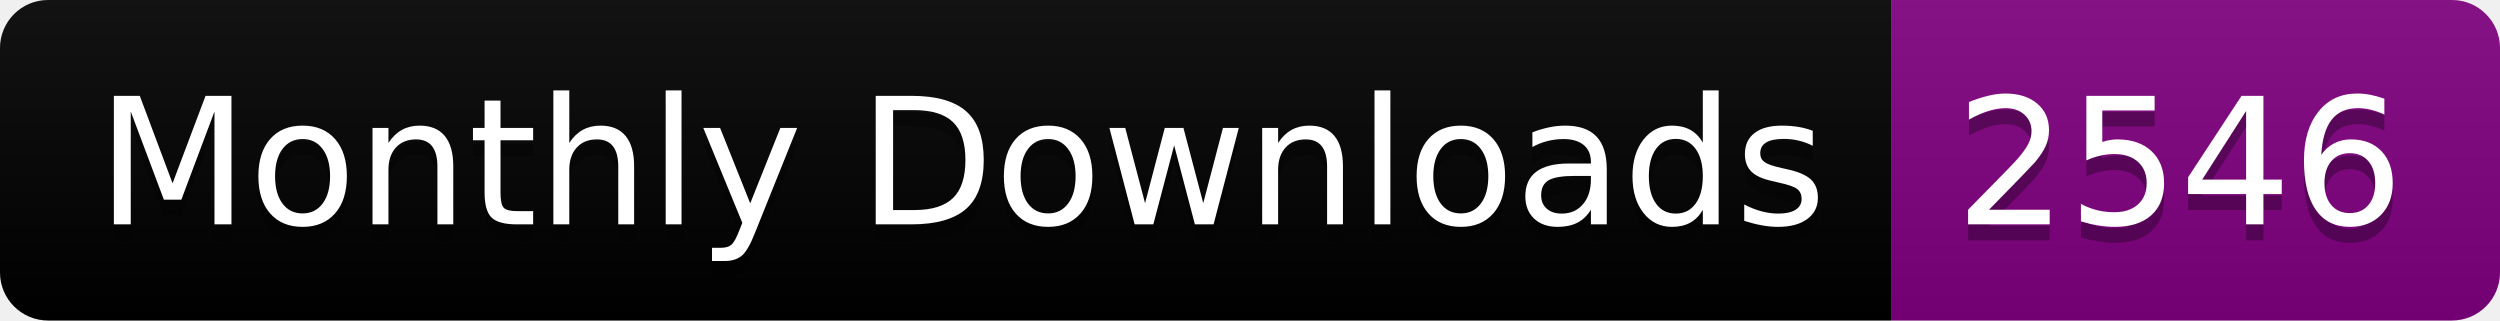
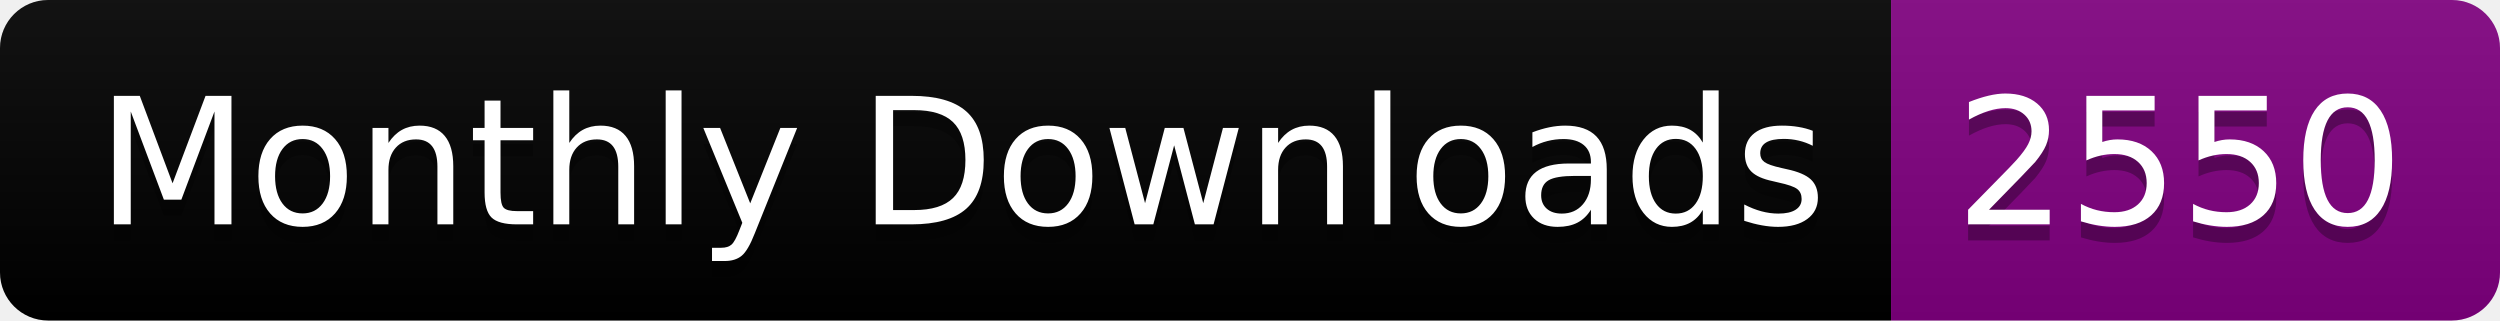
<svg xmlns="http://www.w3.org/2000/svg" width="156.0" height="20">
  <linearGradient id="smooth" x2="0" y2="100%">
    <stop offset="0" stop-color="#bbb" stop-opacity=".1" />
    <stop offset="1" stop-opacity=".1" />
  </linearGradient>
  <clipPath id="round">
    <rect width="156.0" height="20" rx="3" fill="#fff" />
  </clipPath>
  <g clip-path="url(#round)">
    <rect width="118.0" height="20" fill="black" />
    <rect x="118.0" width="38.0" height="20" fill="purple" />
    <rect width="156.0" height="20" fill="url(#smooth)" />
  </g>
  <g fill="#fff" text-anchor="middle" font-family="DejaVu Sans,Verdana,Geneva,sans-serif" font-size="110">
    <text x="600.0" y="150" fill="#010101" fill-opacity=".3" transform="scale(0.1)" textLength="1080.0" lengthAdjust="spacing">Monthly Downloads</text>
    <text x="600.0" y="140" transform="scale(0.1)" textLength="1080.0" lengthAdjust="spacing">Monthly Downloads</text>
-     <text x="1360.0" y="150" fill="#010101" fill-opacity=".3" transform="scale(0.1)" textLength="280.0" lengthAdjust="spacing">2546</text>
-     <text x="1360.0" y="140" transform="scale(0.1)" textLength="280.0" lengthAdjust="spacing">2546</text>
+     <text x="1360.0" y="150" fill="#010101" fill-opacity=".3" transform="scale(0.1)" textLength="280.0" lengthAdjust="spacing">2550</text>
+     <text x="1360.0" y="140" transform="scale(0.1)" textLength="280.0" lengthAdjust="spacing">2550</text>
  </g>
</svg>
